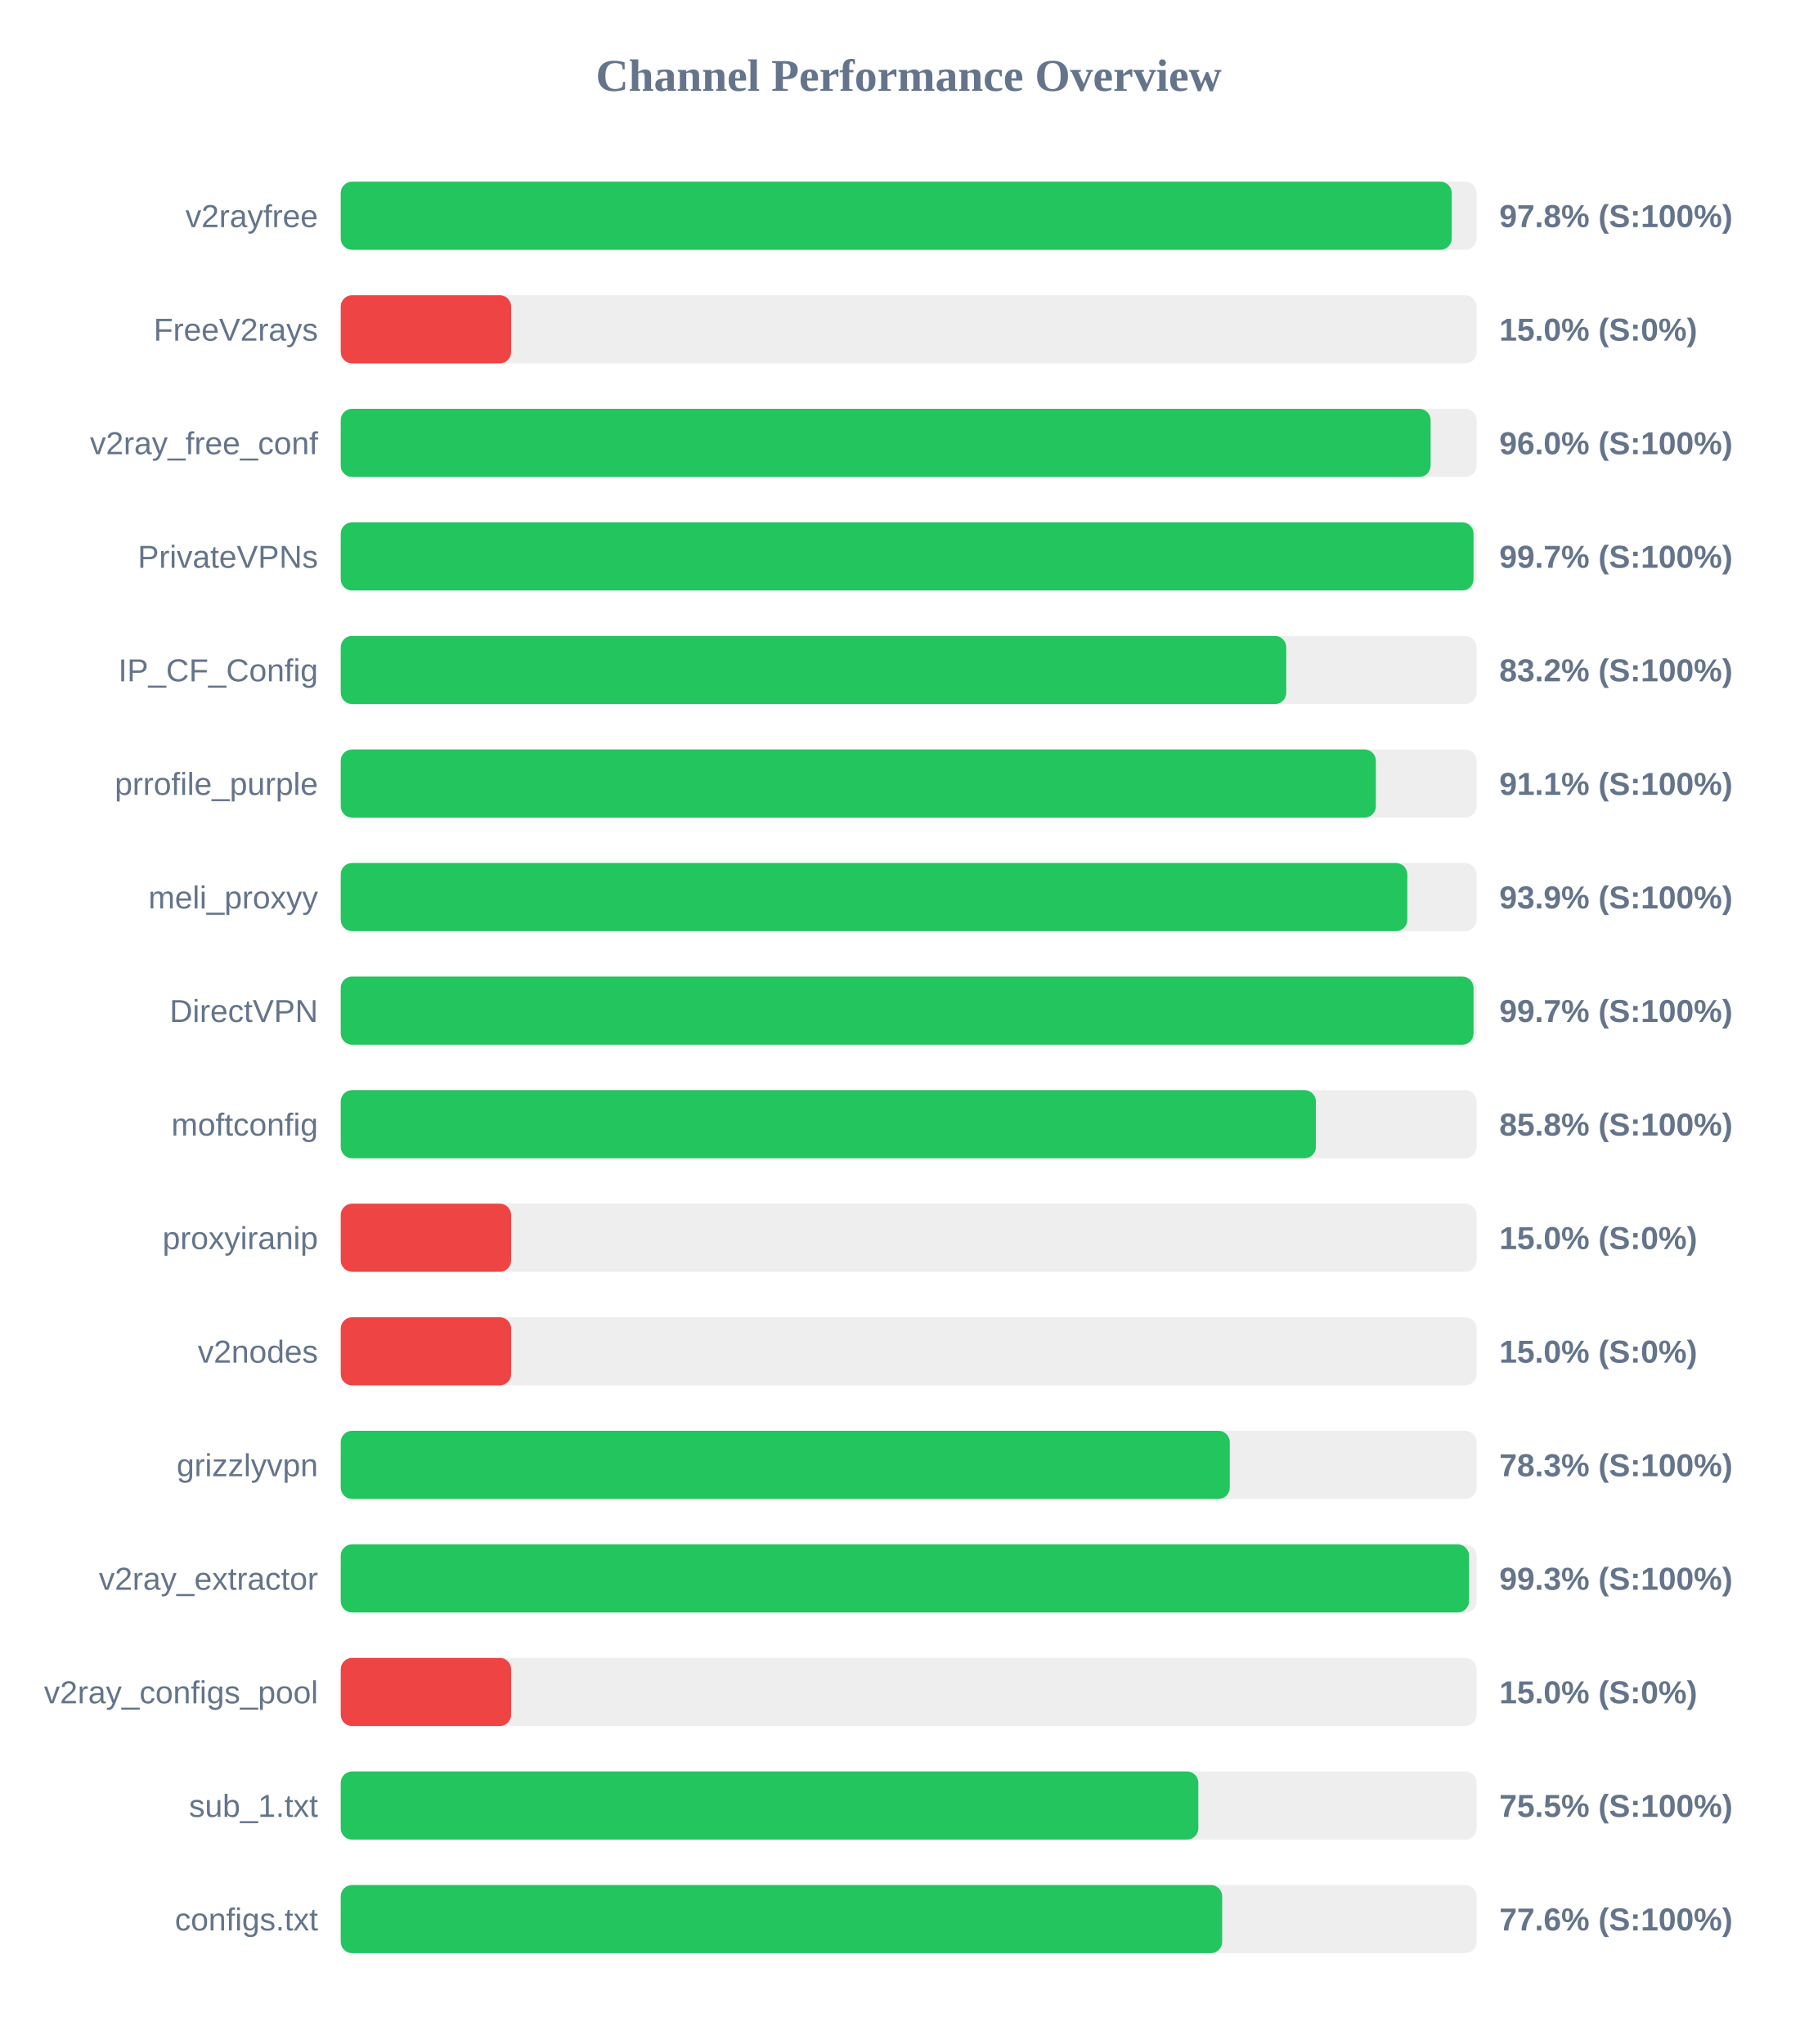
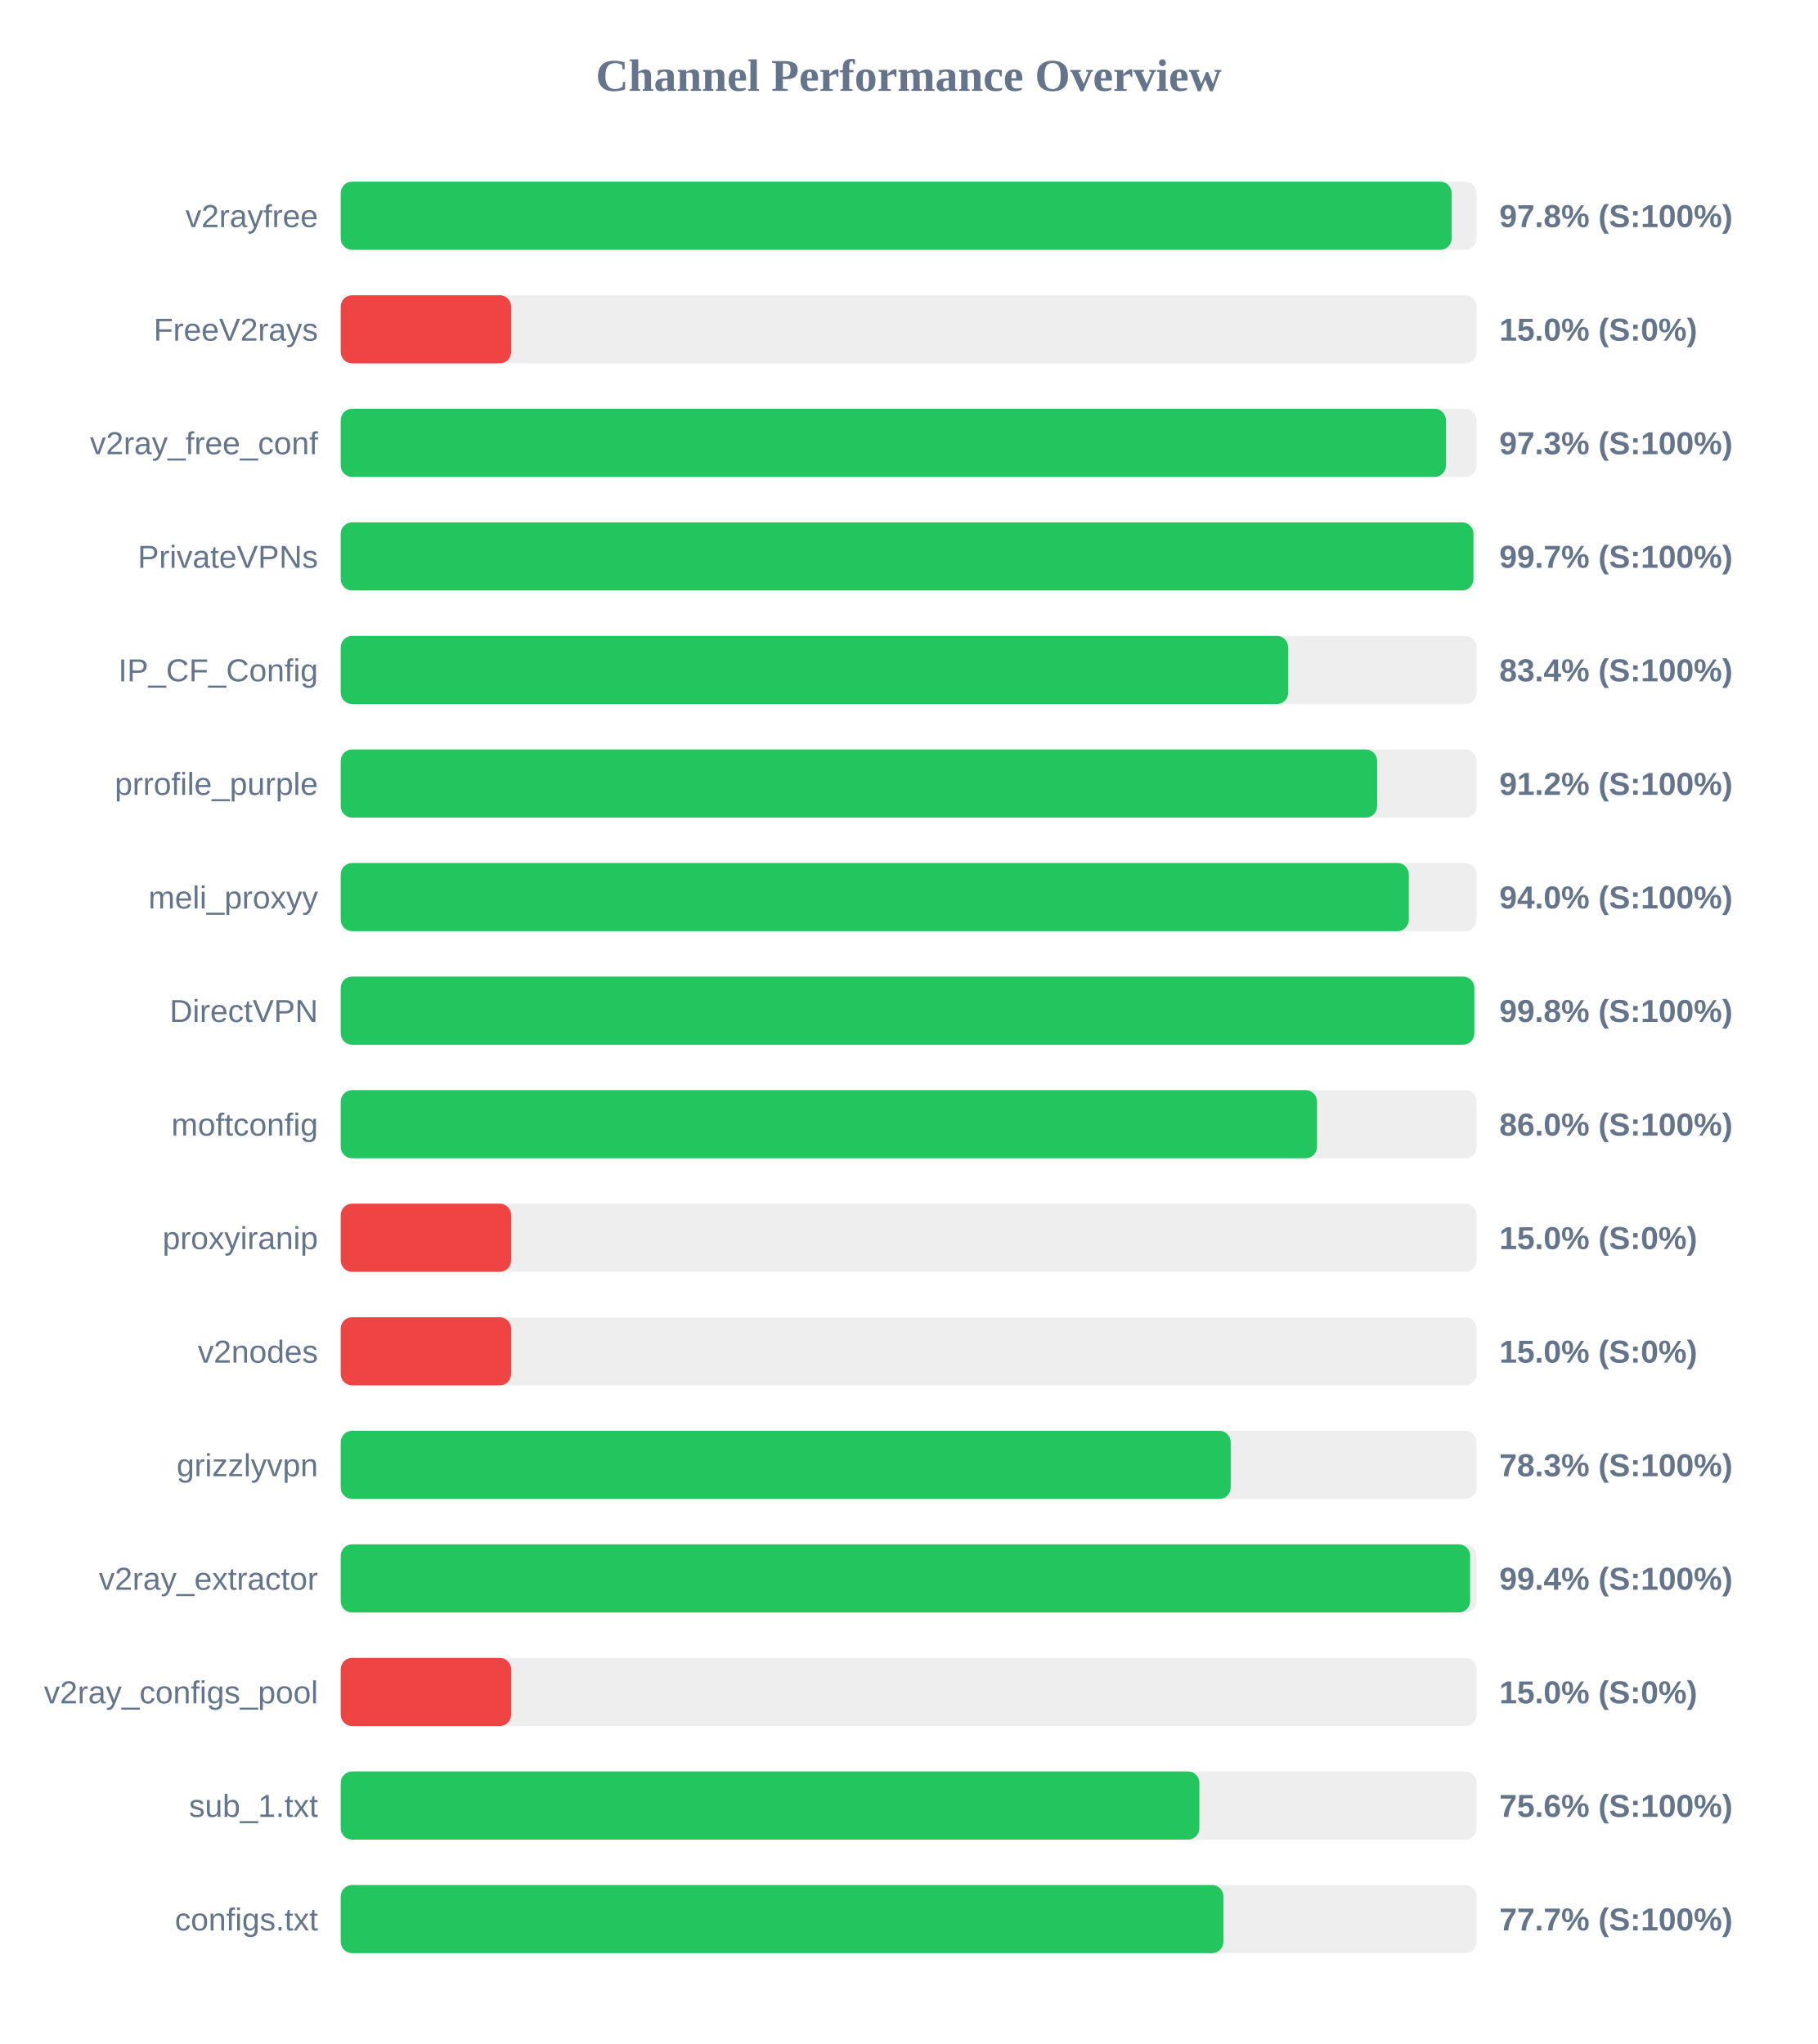
<svg xmlns="http://www.w3.org/2000/svg" width="800" height="900" version="1.1">
  <style>
        .row { font: 14px Arial; fill: #64748b; }
        .score { font: bold 14px Arial; fill: #64748b; }
    </style>
  <text x="400" y="40" text-anchor="middle" font-size="20px" font-weight="bold" fill="#64748b">Channel Performance Overview</text>
  <rect x="150" y="80" width="500" height="30" fill="#eee" rx="5" />
-   <rect x="150" y="80" width="489.05" height="30" fill="#22c55e" rx="5" />
+   <rect x="150" y="80" width="489.0" height="30" fill="#22c55e" rx="5" />
  <text x="140" y="100" text-anchor="end" class="row">v2rayfree</text>
  <text x="660" y="100" text-anchor="start" class="score">97.8% (S:100%)</text>
  <rect x="150" y="130" width="500" height="30" fill="#eee" rx="5" />
  <rect x="150" y="130" width="75.0" height="30" fill="#ef4444" rx="5" />
  <text x="140" y="150" text-anchor="end" class="row">FreeV2rays</text>
  <text x="660" y="150" text-anchor="start" class="score">15.0% (S:0%)</text>
  <rect x="150" y="180" width="500" height="30" fill="#eee" rx="5" />
-   <rect x="150" y="180" width="479.75" height="30" fill="#22c55e" rx="5" />
+   <rect x="150" y="180" width="486.5" height="30" fill="#22c55e" rx="5" />
  <text x="140" y="200" text-anchor="end" class="row">v2ray_free_conf</text>
-   <text x="660" y="200" text-anchor="start" class="score">96.0% (S:100%)</text>
+   <text x="660" y="200" text-anchor="start" class="score">97.3% (S:100%)</text>
  <rect x="150" y="230" width="500" height="30" fill="#eee" rx="5" />
-   <rect x="150" y="230" width="498.65" height="30" fill="#22c55e" rx="5" />
+   <rect x="150" y="230" width="498.6" height="30" fill="#22c55e" rx="5" />
  <text x="140" y="250" text-anchor="end" class="row">PrivateVPNs</text>
  <text x="660" y="250" text-anchor="start" class="score">99.7% (S:100%)</text>
  <rect x="150" y="280" width="500" height="30" fill="#eee" rx="5" />
-   <rect x="150" y="280" width="416.2" height="30" fill="#22c55e" rx="5" />
+   <rect x="150" y="280" width="417.05" height="30" fill="#22c55e" rx="5" />
  <text x="140" y="300" text-anchor="end" class="row">IP_CF_Config</text>
-   <text x="660" y="300" text-anchor="start" class="score">83.2% (S:100%)</text>
+   <text x="660" y="300" text-anchor="start" class="score">83.4% (S:100%)</text>
  <rect x="150" y="330" width="500" height="30" fill="#eee" rx="5" />
-   <rect x="150" y="330" width="455.65" height="30" fill="#22c55e" rx="5" />
+   <rect x="150" y="330" width="456.2" height="30" fill="#22c55e" rx="5" />
  <text x="140" y="350" text-anchor="end" class="row">prrofile_purple</text>
-   <text x="660" y="350" text-anchor="start" class="score">91.1% (S:100%)</text>
+   <text x="660" y="350" text-anchor="start" class="score">91.2% (S:100%)</text>
  <rect x="150" y="380" width="500" height="30" fill="#eee" rx="5" />
-   <rect x="150" y="380" width="469.5" height="30" fill="#22c55e" rx="5" />
+   <rect x="150" y="380" width="470.15" height="30" fill="#22c55e" rx="5" />
  <text x="140" y="400" text-anchor="end" class="row">meli_proxyy</text>
-   <text x="660" y="400" text-anchor="start" class="score">93.9% (S:100%)</text>
+   <text x="660" y="400" text-anchor="start" class="score">94.0% (S:100%)</text>
  <rect x="150" y="430" width="500" height="30" fill="#eee" rx="5" />
-   <rect x="150" y="430" width="498.65" height="30" fill="#22c55e" rx="5" />
+   <rect x="150" y="430" width="499.0" height="30" fill="#22c55e" rx="5" />
  <text x="140" y="450" text-anchor="end" class="row">DirectVPN</text>
-   <text x="660" y="450" text-anchor="start" class="score">99.7% (S:100%)</text>
+   <text x="660" y="450" text-anchor="start" class="score">99.8% (S:100%)</text>
  <rect x="150" y="480" width="500" height="30" fill="#eee" rx="5" />
-   <rect x="150" y="480" width="429.25" height="30" fill="#22c55e" rx="5" />
+   <rect x="150" y="480" width="429.75" height="30" fill="#22c55e" rx="5" />
  <text x="140" y="500" text-anchor="end" class="row">moftconfig</text>
-   <text x="660" y="500" text-anchor="start" class="score">85.8% (S:100%)</text>
+   <text x="660" y="500" text-anchor="start" class="score">86.0% (S:100%)</text>
  <rect x="150" y="530" width="500" height="30" fill="#eee" rx="5" />
  <rect x="150" y="530" width="75.0" height="30" fill="#ef4444" rx="5" />
  <text x="140" y="550" text-anchor="end" class="row">proxyiranip</text>
  <text x="660" y="550" text-anchor="start" class="score">15.0% (S:0%)</text>
  <rect x="150" y="580" width="500" height="30" fill="#eee" rx="5" />
  <rect x="150" y="580" width="75.0" height="30" fill="#ef4444" rx="5" />
  <text x="140" y="600" text-anchor="end" class="row">v2nodes</text>
  <text x="660" y="600" text-anchor="start" class="score">15.0% (S:0%)</text>
  <rect x="150" y="630" width="500" height="30" fill="#eee" rx="5" />
-   <rect x="150" y="630" width="391.35" height="30" fill="#22c55e" rx="5" />
+   <rect x="150" y="630" width="391.75" height="30" fill="#22c55e" rx="5" />
  <text x="140" y="650" text-anchor="end" class="row">grizzlyvpn</text>
  <text x="660" y="650" text-anchor="start" class="score">78.3% (S:100%)</text>
  <rect x="150" y="680" width="500" height="30" fill="#eee" rx="5" />
-   <rect x="150" y="680" width="496.65" height="30" fill="#22c55e" rx="5" />
+   <rect x="150" y="680" width="497.15" height="30" fill="#22c55e" rx="5" />
  <text x="140" y="700" text-anchor="end" class="row">v2ray_extractor</text>
-   <text x="660" y="700" text-anchor="start" class="score">99.3% (S:100%)</text>
+   <text x="660" y="700" text-anchor="start" class="score">99.4% (S:100%)</text>
  <rect x="150" y="730" width="500" height="30" fill="#eee" rx="5" />
  <rect x="150" y="730" width="75.0" height="30" fill="#ef4444" rx="5" />
  <text x="140" y="750" text-anchor="end" class="row">v2ray_configs_pool</text>
  <text x="660" y="750" text-anchor="start" class="score">15.0% (S:0%)</text>
  <rect x="150" y="780" width="500" height="30" fill="#eee" rx="5" />
-   <rect x="150" y="780" width="377.5" height="30" fill="#22c55e" rx="5" />
+   <rect x="150" y="780" width="377.95" height="30" fill="#22c55e" rx="5" />
  <text x="140" y="800" text-anchor="end" class="row">sub_1.txt</text>
-   <text x="660" y="800" text-anchor="start" class="score">75.5% (S:100%)</text>
+   <text x="660" y="800" text-anchor="start" class="score">75.6% (S:100%)</text>
  <rect x="150" y="830" width="500" height="30" fill="#eee" rx="5" />
-   <rect x="150" y="830" width="388.0" height="30" fill="#22c55e" rx="5" />
+   <rect x="150" y="830" width="388.55" height="30" fill="#22c55e" rx="5" />
  <text x="140" y="850" text-anchor="end" class="row">configs.txt</text>
-   <text x="660" y="850" text-anchor="start" class="score">77.6% (S:100%)</text>
+   <text x="660" y="850" text-anchor="start" class="score">77.7% (S:100%)</text>
</svg>
